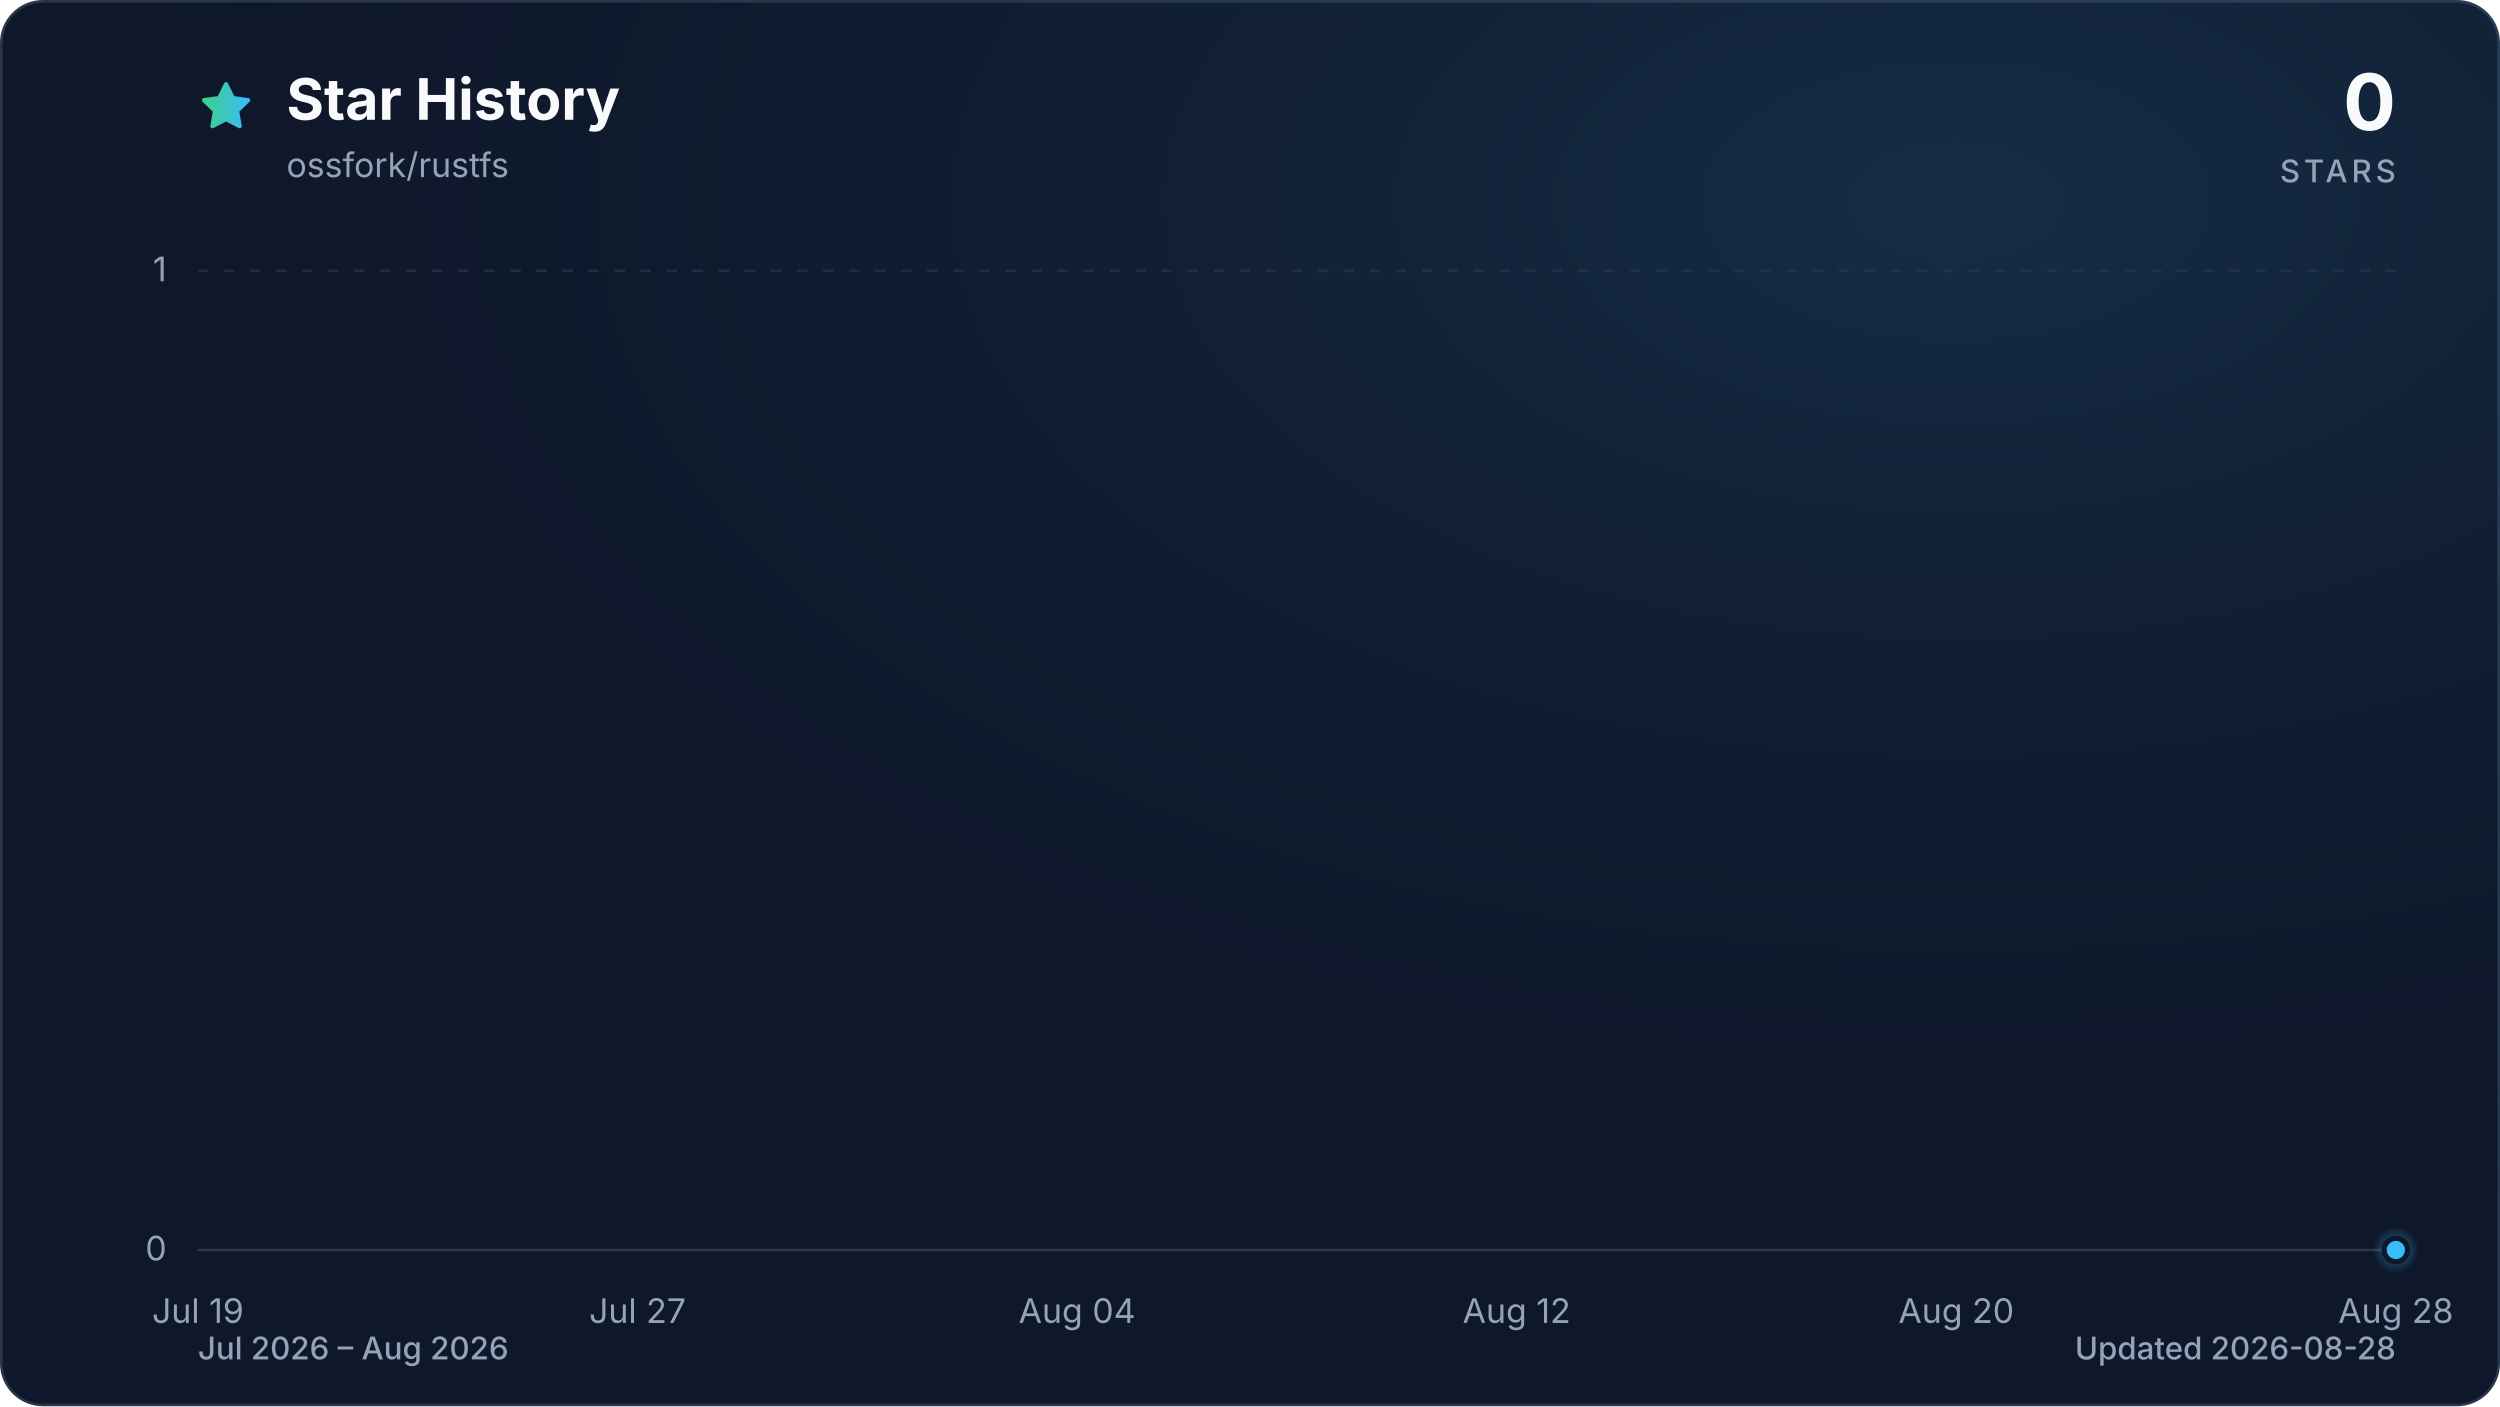
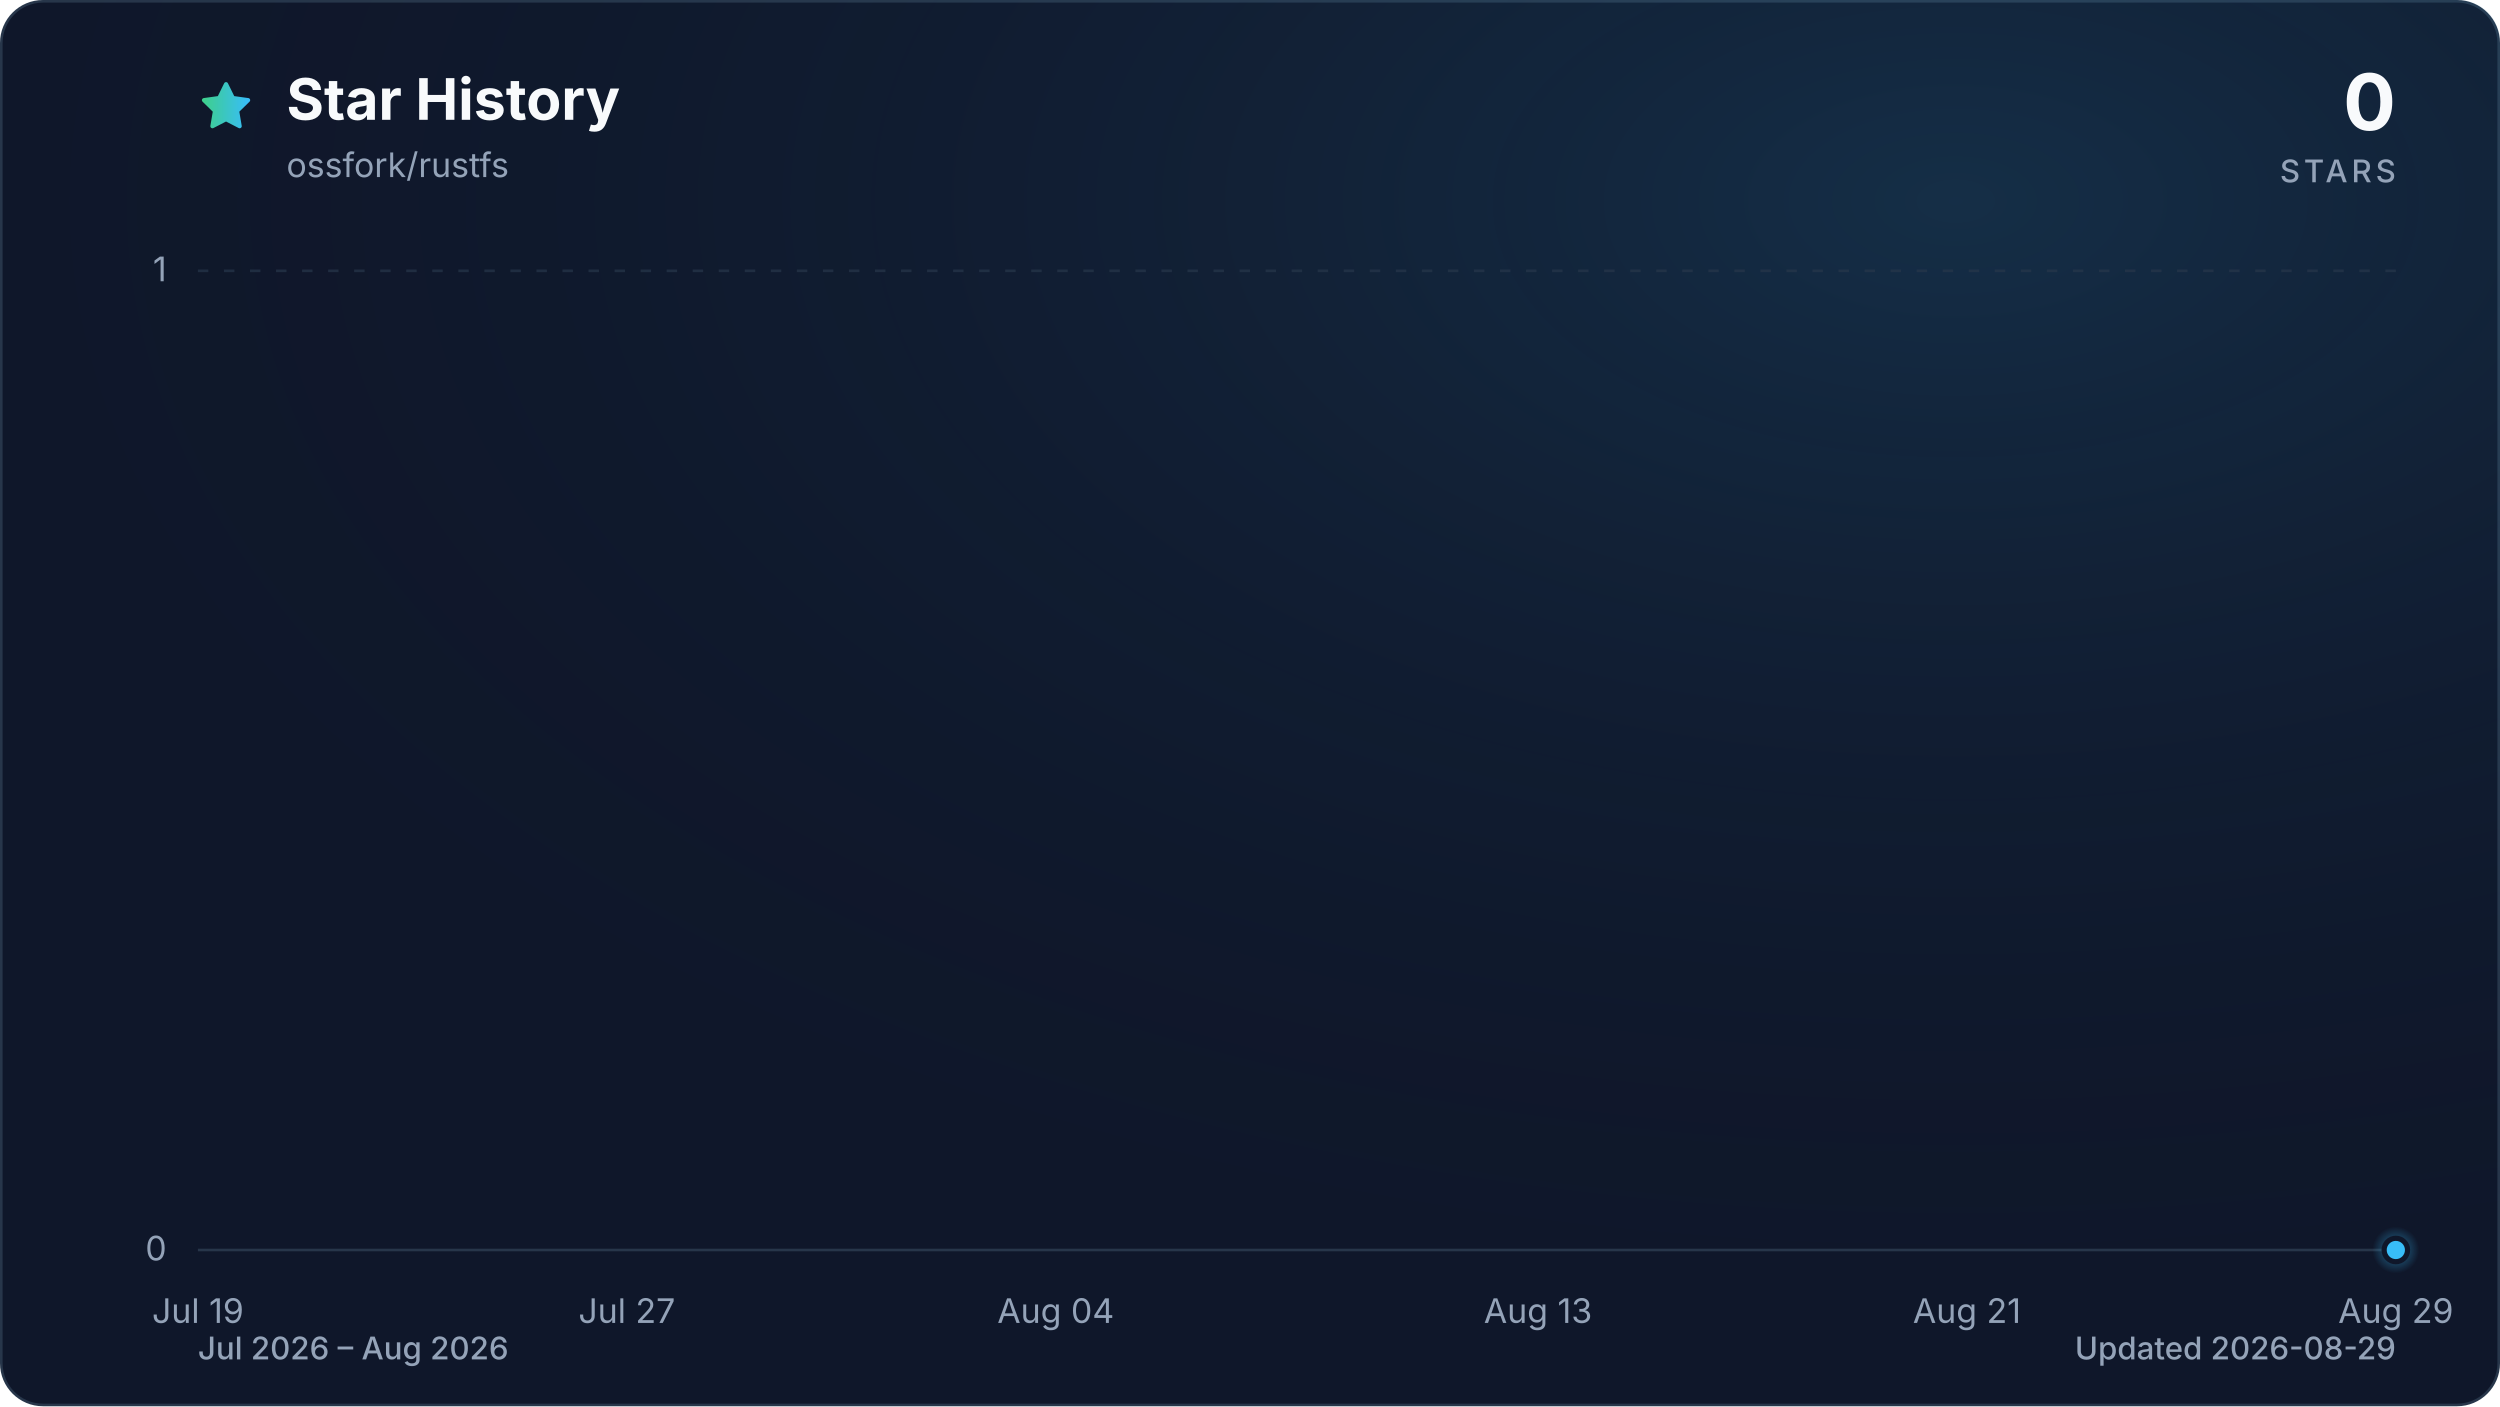
<svg xmlns="http://www.w3.org/2000/svg" viewBox="0 0 960 540" role="img" aria-labelledby="title description" data-style="gradient" data-variant="glow" data-animated="true">
  <defs>
    <linearGradient id="trend" x1="0" y1="0" x2="1" y2="0">
      <stop offset="0%" stop-color="#3ecf8e" />
      <stop offset="100%" stop-color="#38bdf8" />
    </linearGradient>
    <linearGradient id="area" x1="0" y1="0" x2="0" y2="1">
      <stop offset="0%" stop-color="#3ecf8e" stop-opacity="0.30" />
      <stop offset="55%" stop-color="#38bdf8" stop-opacity="0.10" />
      <stop offset="100%" stop-color="#38bdf8" stop-opacity="0.01" />
    </linearGradient>
    <radialGradient id="marker-halo" cx="50%" cy="50%" r="50%">
      <stop offset="0%" stop-color="#38bdf8" stop-opacity="0.55" />
      <stop offset="100%" stop-color="#38bdf8" stop-opacity="0" />
    </radialGradient>
    <radialGradient id="surface-glow" cx="78%" cy="14%" r="80%">
      <stop offset="0%" stop-color="#38bdf8" stop-opacity="0.14" />
      <stop offset="100%" stop-color="#0f172a" stop-opacity="0" />
    </radialGradient>
    <filter id="trend-glow" x="-20%" y="-20%" width="140%" height="140%">
      <feGaussianBlur stdDeviation="7" />
    </filter>
  </defs>
  <style>
.trend-enter{transform-box:fill-box;transform-origin:center;animation:trend-enter 520ms cubic-bezier(0.16,1,0.3,1)}
.marker-enter{transform-box:fill-box;transform-origin:center;animation:marker-enter 320ms cubic-bezier(0.16,1,0.3,1) 200ms both}
.marker-pulse{transform-box:fill-box;transform-origin:center;animation:marker-pulse 2.6s ease-out infinite}
@keyframes trend-enter{from{opacity:.35;transform:translateY(10px)}to{opacity:1;transform:translateY(0)}}
@keyframes marker-enter{from{opacity:0;transform:scale(.4)}to{opacity:1;transform:scale(1)}}
@keyframes marker-pulse{0%{opacity:.5;transform:scale(.7)}70%,100%{opacity:0;transform:scale(2.1)}}
@media (prefers-reduced-motion:reduce){.trend-enter,.marker-enter,.marker-pulse{animation:none!important}}
@media (prefers-reduced-motion:reduce){.marker-pulse{opacity:0}}
</style>
  <rect x="0.5" y="0.5" width="959" height="539" fill="#0f172a" stroke="#27364a" stroke-width="1" rx="16" />
  <rect width="960" height="540" fill="url(#surface-glow)" rx="16" />
  <path d="M12 2.6l2.9 5.9 6.5.9-4.7 4.6 1.1 6.5-5.8-3-5.8 3 1.1-6.5-4.7-4.6 6.5-.9L12 2.6Z" transform="translate(76 30) scale(.9)" fill="url(#trend)" stroke="url(#trend)" stroke-width="1.8" stroke-linejoin="round" aria-hidden="true" />
  <text x="110" y="46" fill="#f8fafc" font-family="ui-sans-serif, system-ui, -apple-system, BlinkMacSystemFont, 'Segoe UI', sans-serif" font-size="22" font-weight="700">Star History</text>
  <text x="110" y="68" fill="#94a3b8" font-family="ui-sans-serif, system-ui, -apple-system, BlinkMacSystemFont, 'Segoe UI', sans-serif" font-size="13">ossfork/rustfs</text>
  <text x="920" y="50" fill="#f8fafc" font-family="ui-sans-serif, system-ui, -apple-system, BlinkMacSystemFont, 'Segoe UI', sans-serif" font-size="30" font-weight="700" text-anchor="end">0</text>
  <text x="920" y="70" fill="#94a3b8" font-family="ui-sans-serif, system-ui, -apple-system, BlinkMacSystemFont, 'Segoe UI', sans-serif" font-size="12" font-weight="500" letter-spacing="1.5" text-anchor="end">STARS</text>
  <line x1="76" y1="480.0" x2="920" y2="480.0" stroke="#27364a" stroke-width="1" stroke-dasharray="0" opacity="1" />
  <text x="64" y="484.0" fill="#94a3b8" font-family="ui-sans-serif, system-ui, -apple-system, BlinkMacSystemFont, 'Segoe UI', sans-serif" font-size="13" text-anchor="end">0</text>
  <line x1="76" y1="104.0" x2="920" y2="104.0" stroke="#27364a" stroke-width="1" stroke-dasharray="4 6" opacity="0.7" />
  <text x="64" y="108.0" fill="#94a3b8" font-family="ui-sans-serif, system-ui, -apple-system, BlinkMacSystemFont, 'Segoe UI', sans-serif" font-size="13" text-anchor="end">1</text>
  <text x="76.0" y="508" fill="#94a3b8" font-family="ui-sans-serif, system-ui, -apple-system, BlinkMacSystemFont, 'Segoe UI', sans-serif" font-size="13" text-anchor="middle">Jul 19</text>
-   <text x="244.8" y="508" fill="#94a3b8" font-family="ui-sans-serif, system-ui, -apple-system, BlinkMacSystemFont, 'Segoe UI', sans-serif" font-size="13" text-anchor="middle">Jul 27</text>
-   <text x="413.6" y="508" fill="#94a3b8" font-family="ui-sans-serif, system-ui, -apple-system, BlinkMacSystemFont, 'Segoe UI', sans-serif" font-size="13" text-anchor="middle">Aug 04</text>
-   <text x="582.4" y="508" fill="#94a3b8" font-family="ui-sans-serif, system-ui, -apple-system, BlinkMacSystemFont, 'Segoe UI', sans-serif" font-size="13" text-anchor="middle">Aug 12</text>
-   <text x="751.2" y="508" fill="#94a3b8" font-family="ui-sans-serif, system-ui, -apple-system, BlinkMacSystemFont, 'Segoe UI', sans-serif" font-size="13" text-anchor="middle">Aug 20</text>
-   <text x="920.0" y="508" fill="#94a3b8" font-family="ui-sans-serif, system-ui, -apple-system, BlinkMacSystemFont, 'Segoe UI', sans-serif" font-size="13" text-anchor="middle">Aug 28</text>
+   <text x="240.7" y="508" fill="#94a3b8" font-family="ui-sans-serif, system-ui, -apple-system, BlinkMacSystemFont, 'Segoe UI', sans-serif" font-size="13" text-anchor="middle">Jul 27</text>
+   <text x="405.4" y="508" fill="#94a3b8" font-family="ui-sans-serif, system-ui, -apple-system, BlinkMacSystemFont, 'Segoe UI', sans-serif" font-size="13" text-anchor="middle">Aug 04</text>
+   <text x="590.6" y="508" fill="#94a3b8" font-family="ui-sans-serif, system-ui, -apple-system, BlinkMacSystemFont, 'Segoe UI', sans-serif" font-size="13" text-anchor="middle">Aug 13</text>
+   <text x="755.3" y="508" fill="#94a3b8" font-family="ui-sans-serif, system-ui, -apple-system, BlinkMacSystemFont, 'Segoe UI', sans-serif" font-size="13" text-anchor="middle">Aug 21</text>
+   <text x="920.0" y="508" fill="#94a3b8" font-family="ui-sans-serif, system-ui, -apple-system, BlinkMacSystemFont, 'Segoe UI', sans-serif" font-size="13" text-anchor="middle">Aug 29</text>
  <g class="trend-enter">
-     <path d="M 76.0 480.0 C 83.0 480.0, 90.1 480.0, 97.1 480.0 C 104.1 480.0, 111.2 480.0, 118.2 480.0 C 125.2 480.0, 132.3 480.0, 139.3 480.0 C 146.3 480.0, 153.4 480.0, 160.4 480.0 C 167.4 480.0, 174.5 480.0, 181.5 480.0 C 188.5 480.0, 195.6 480.0, 202.6 480.0 C 209.6 480.0, 216.7 480.0, 223.7 480.0 C 230.7 480.0, 237.8 480.0, 244.8 480.0 C 251.8 480.0, 258.9 480.0, 265.9 480.0 C 272.9 480.0, 280.0 480.0, 287.0 480.0 C 294.0 480.0, 301.1 480.0, 308.1 480.0 C 315.1 480.0, 322.2 480.0, 329.2 480.0 C 336.2 480.0, 343.3 480.0, 350.3 480.0 C 357.3 480.0, 364.4 480.0, 371.4 480.0 C 378.4 480.0, 385.5 480.0, 392.5 480.0 C 399.5 480.0, 406.6 480.0, 413.6 480.0 C 420.6 480.0, 427.7 480.0, 434.7 480.0 C 441.7 480.0, 448.8 480.0, 455.8 480.0 C 462.8 480.0, 469.9 480.0, 476.9 480.0 C 483.9 480.0, 491.0 480.0, 498.0 480.0 C 505.0 480.0, 512.1 480.0, 519.1 480.0 C 526.1 480.0, 533.2 480.0, 540.2 480.0 C 547.2 480.0, 554.3 480.0, 561.3 480.0 C 568.3 480.0, 575.4 480.0, 582.4 480.0 C 589.4 480.0, 596.5 480.0, 603.5 480.0 C 610.5 480.0, 617.6 480.0, 624.6 480.0 C 631.6 480.0, 638.7 480.0, 645.7 480.0 C 652.7 480.0, 659.8 480.0, 666.8 480.0 C 673.8 480.0, 680.9 480.0, 687.9 480.0 C 694.9 480.0, 702.0 480.0, 709.0 480.0 C 716.0 480.0, 723.1 480.0, 730.1 480.0 C 737.1 480.0, 744.2 480.0, 751.2 480.0 C 758.2 480.0, 765.3 480.0, 772.3 480.0 C 779.3 480.0, 786.4 480.0, 793.4 480.0 C 800.4 480.0, 807.5 480.0, 814.5 480.0 C 821.5 480.0, 828.6 480.0, 835.6 480.0 C 842.6 480.0, 849.7 480.0, 856.7 480.0 C 863.7 480.0, 870.8 480.0, 877.8 480.0 C 884.8 480.0, 891.9 480.0, 898.9 480.0 C 905.9 480.0, 913.0 480.0, 920.0 480.0 L 920.0 480.0 L 76.0 480.0 Z" fill="url(#area)" />
-     <path d="M 76.0 480.0 C 83.0 480.0, 90.1 480.0, 97.1 480.0 C 104.1 480.0, 111.2 480.0, 118.2 480.0 C 125.2 480.0, 132.3 480.0, 139.3 480.0 C 146.3 480.0, 153.4 480.0, 160.4 480.0 C 167.4 480.0, 174.5 480.0, 181.5 480.0 C 188.5 480.0, 195.6 480.0, 202.6 480.0 C 209.6 480.0, 216.7 480.0, 223.7 480.0 C 230.7 480.0, 237.8 480.0, 244.8 480.0 C 251.8 480.0, 258.9 480.0, 265.9 480.0 C 272.9 480.0, 280.0 480.0, 287.0 480.0 C 294.0 480.0, 301.1 480.0, 308.1 480.0 C 315.1 480.0, 322.2 480.0, 329.2 480.0 C 336.2 480.0, 343.3 480.0, 350.3 480.0 C 357.3 480.0, 364.4 480.0, 371.4 480.0 C 378.4 480.0, 385.5 480.0, 392.5 480.0 C 399.5 480.0, 406.6 480.0, 413.6 480.0 C 420.6 480.0, 427.7 480.0, 434.7 480.0 C 441.7 480.0, 448.8 480.0, 455.8 480.0 C 462.8 480.0, 469.9 480.0, 476.9 480.0 C 483.9 480.0, 491.0 480.0, 498.0 480.0 C 505.0 480.0, 512.1 480.0, 519.1 480.0 C 526.1 480.0, 533.2 480.0, 540.2 480.0 C 547.2 480.0, 554.3 480.0, 561.3 480.0 C 568.3 480.0, 575.4 480.0, 582.4 480.0 C 589.4 480.0, 596.5 480.0, 603.5 480.0 C 610.5 480.0, 617.6 480.0, 624.6 480.0 C 631.6 480.0, 638.7 480.0, 645.7 480.0 C 652.7 480.0, 659.8 480.0, 666.8 480.0 C 673.8 480.0, 680.9 480.0, 687.9 480.0 C 694.9 480.0, 702.0 480.0, 709.0 480.0 C 716.0 480.0, 723.1 480.0, 730.1 480.0 C 737.1 480.0, 744.2 480.0, 751.2 480.0 C 758.2 480.0, 765.3 480.0, 772.3 480.0 C 779.3 480.0, 786.4 480.0, 793.4 480.0 C 800.4 480.0, 807.5 480.0, 814.5 480.0 C 821.5 480.0, 828.6 480.0, 835.6 480.0 C 842.6 480.0, 849.7 480.0, 856.7 480.0 C 863.7 480.0, 870.8 480.0, 877.8 480.0 C 884.8 480.0, 891.9 480.0, 898.9 480.0 C 905.9 480.0, 913.0 480.0, 920.0 480.0" fill="none" stroke="url(#trend)" stroke-width="12" stroke-linecap="round" stroke-linejoin="round" opacity="0.16" filter="url(#trend-glow)" />
-     <path d="M 76.0 480.0 C 83.0 480.0, 90.1 480.0, 97.1 480.0 C 104.1 480.0, 111.2 480.0, 118.2 480.0 C 125.2 480.0, 132.3 480.0, 139.3 480.0 C 146.3 480.0, 153.4 480.0, 160.4 480.0 C 167.4 480.0, 174.5 480.0, 181.5 480.0 C 188.5 480.0, 195.6 480.0, 202.6 480.0 C 209.6 480.0, 216.7 480.0, 223.7 480.0 C 230.7 480.0, 237.8 480.0, 244.8 480.0 C 251.8 480.0, 258.9 480.0, 265.9 480.0 C 272.9 480.0, 280.0 480.0, 287.0 480.0 C 294.0 480.0, 301.1 480.0, 308.1 480.0 C 315.1 480.0, 322.2 480.0, 329.2 480.0 C 336.2 480.0, 343.3 480.0, 350.3 480.0 C 357.3 480.0, 364.4 480.0, 371.4 480.0 C 378.4 480.0, 385.5 480.0, 392.5 480.0 C 399.5 480.0, 406.6 480.0, 413.6 480.0 C 420.6 480.0, 427.7 480.0, 434.7 480.0 C 441.7 480.0, 448.8 480.0, 455.8 480.0 C 462.8 480.0, 469.9 480.0, 476.9 480.0 C 483.9 480.0, 491.0 480.0, 498.0 480.0 C 505.0 480.0, 512.1 480.0, 519.1 480.0 C 526.1 480.0, 533.2 480.0, 540.2 480.0 C 547.2 480.0, 554.3 480.0, 561.3 480.0 C 568.3 480.0, 575.4 480.0, 582.4 480.0 C 589.4 480.0, 596.5 480.0, 603.5 480.0 C 610.5 480.0, 617.6 480.0, 624.6 480.0 C 631.6 480.0, 638.7 480.0, 645.7 480.0 C 652.7 480.0, 659.8 480.0, 666.8 480.0 C 673.8 480.0, 680.9 480.0, 687.9 480.0 C 694.9 480.0, 702.0 480.0, 709.0 480.0 C 716.0 480.0, 723.1 480.0, 730.1 480.0 C 737.1 480.0, 744.2 480.0, 751.2 480.0 C 758.2 480.0, 765.3 480.0, 772.3 480.0 C 779.3 480.0, 786.4 480.0, 793.4 480.0 C 800.4 480.0, 807.5 480.0, 814.5 480.0 C 821.5 480.0, 828.6 480.0, 835.6 480.0 C 842.6 480.0, 849.7 480.0, 856.7 480.0 C 863.7 480.0, 870.8 480.0, 877.8 480.0 C 884.8 480.0, 891.9 480.0, 898.9 480.0 C 905.9 480.0, 913.0 480.0, 920.0 480.0" fill="none" stroke="url(#trend)" stroke-width="3" stroke-linecap="round" stroke-linejoin="round" />
+     <path d="M 76.0 480.0 C 82.9 480.0, 89.7 480.0, 96.6 480.0 C 103.4 480.0, 110.3 480.0, 117.2 480.0 C 124.0 480.0, 130.9 480.0, 137.8 480.0 C 144.6 480.0, 151.5 480.0, 158.3 480.0 C 165.2 480.0, 172.1 480.0, 178.9 480.0 C 185.8 480.0, 192.7 480.0, 199.5 480.0 C 206.4 480.0, 213.2 480.0, 220.1 480.0 C 227.0 480.0, 233.8 480.0, 240.7 480.0 C 247.5 480.0, 254.4 480.0, 261.3 480.0 C 268.1 480.0, 275.0 480.0, 281.9 480.0 C 288.7 480.0, 295.6 480.0, 302.4 480.0 C 309.3 480.0, 316.2 480.0, 323.0 480.0 C 329.9 480.0, 336.7 480.0, 343.6 480.0 C 350.5 480.0, 357.3 480.0, 364.2 480.0 C 371.1 480.0, 377.9 480.0, 384.8 480.0 C 391.6 480.0, 398.5 480.0, 405.4 480.0 C 412.2 480.0, 419.1 480.0, 426.0 480.0 C 432.8 480.0, 439.7 480.0, 446.5 480.0 C 453.4 480.0, 460.3 480.0, 467.1 480.0 C 474.0 480.0, 480.8 480.0, 487.7 480.0 C 494.6 480.0, 501.4 480.0, 508.3 480.0 C 515.2 480.0, 522.0 480.0, 528.9 480.0 C 535.7 480.0, 542.6 480.0, 549.5 480.0 C 556.3 480.0, 563.2 480.0, 570.0 480.0 C 576.9 480.0, 583.8 480.0, 590.6 480.0 C 597.5 480.0, 604.4 480.0, 611.2 480.0 C 618.1 480.0, 624.9 480.0, 631.8 480.0 C 638.7 480.0, 645.5 480.0, 652.4 480.0 C 659.3 480.0, 666.1 480.0, 673.0 480.0 C 679.8 480.0, 686.7 480.0, 693.6 480.0 C 700.4 480.0, 707.3 480.0, 714.1 480.0 C 721.0 480.0, 727.9 480.0, 734.7 480.0 C 741.6 480.0, 748.5 480.0, 755.3 480.0 C 762.2 480.0, 769.0 480.0, 775.9 480.0 C 782.8 480.0, 789.6 480.0, 796.5 480.0 C 803.3 480.0, 810.2 480.0, 817.1 480.0 C 823.9 480.0, 830.8 480.0, 837.7 480.0 C 844.5 480.0, 851.4 480.0, 858.2 480.0 C 865.1 480.0, 872.0 480.0, 878.8 480.0 C 885.7 480.0, 892.6 480.0, 899.4 480.0 C 906.3 480.0, 913.1 480.0, 920.0 480.0 L 920.0 480.0 L 76.0 480.0 Z" fill="url(#area)" />
+     <path d="M 76.0 480.0 C 82.9 480.0, 89.7 480.0, 96.6 480.0 C 103.4 480.0, 110.3 480.0, 117.2 480.0 C 124.0 480.0, 130.9 480.0, 137.8 480.0 C 144.6 480.0, 151.5 480.0, 158.3 480.0 C 165.2 480.0, 172.1 480.0, 178.9 480.0 C 185.8 480.0, 192.7 480.0, 199.5 480.0 C 206.4 480.0, 213.2 480.0, 220.1 480.0 C 227.0 480.0, 233.8 480.0, 240.7 480.0 C 247.5 480.0, 254.4 480.0, 261.3 480.0 C 268.1 480.0, 275.0 480.0, 281.9 480.0 C 288.7 480.0, 295.6 480.0, 302.4 480.0 C 309.3 480.0, 316.2 480.0, 323.0 480.0 C 329.9 480.0, 336.7 480.0, 343.6 480.0 C 350.5 480.0, 357.3 480.0, 364.2 480.0 C 371.1 480.0, 377.9 480.0, 384.8 480.0 C 391.6 480.0, 398.5 480.0, 405.4 480.0 C 412.2 480.0, 419.1 480.0, 426.0 480.0 C 432.8 480.0, 439.7 480.0, 446.5 480.0 C 453.4 480.0, 460.3 480.0, 467.1 480.0 C 474.0 480.0, 480.8 480.0, 487.7 480.0 C 494.6 480.0, 501.4 480.0, 508.3 480.0 C 515.2 480.0, 522.0 480.0, 528.9 480.0 C 535.7 480.0, 542.6 480.0, 549.5 480.0 C 556.3 480.0, 563.2 480.0, 570.0 480.0 C 576.9 480.0, 583.8 480.0, 590.6 480.0 C 597.5 480.0, 604.4 480.0, 611.2 480.0 C 618.1 480.0, 624.9 480.0, 631.8 480.0 C 638.7 480.0, 645.5 480.0, 652.4 480.0 C 659.3 480.0, 666.1 480.0, 673.0 480.0 C 679.8 480.0, 686.7 480.0, 693.6 480.0 C 700.4 480.0, 707.3 480.0, 714.1 480.0 C 721.0 480.0, 727.9 480.0, 734.7 480.0 C 741.6 480.0, 748.5 480.0, 755.3 480.0 C 762.2 480.0, 769.0 480.0, 775.9 480.0 C 782.8 480.0, 789.6 480.0, 796.5 480.0 C 803.3 480.0, 810.2 480.0, 817.1 480.0 C 823.9 480.0, 830.8 480.0, 837.7 480.0 C 844.5 480.0, 851.4 480.0, 858.2 480.0 C 865.1 480.0, 872.0 480.0, 878.8 480.0 C 885.7 480.0, 892.6 480.0, 899.4 480.0 C 906.3 480.0, 913.1 480.0, 920.0 480.0" fill="none" stroke="url(#trend)" stroke-width="12" stroke-linecap="round" stroke-linejoin="round" opacity="0.16" filter="url(#trend-glow)" />
+     <path d="M 76.0 480.0 C 82.9 480.0, 89.7 480.0, 96.6 480.0 C 103.4 480.0, 110.3 480.0, 117.2 480.0 C 124.0 480.0, 130.9 480.0, 137.8 480.0 C 144.6 480.0, 151.5 480.0, 158.3 480.0 C 165.2 480.0, 172.1 480.0, 178.9 480.0 C 185.8 480.0, 192.7 480.0, 199.5 480.0 C 206.4 480.0, 213.2 480.0, 220.1 480.0 C 227.0 480.0, 233.8 480.0, 240.7 480.0 C 247.5 480.0, 254.4 480.0, 261.3 480.0 C 268.1 480.0, 275.0 480.0, 281.9 480.0 C 288.7 480.0, 295.6 480.0, 302.4 480.0 C 309.3 480.0, 316.2 480.0, 323.0 480.0 C 329.9 480.0, 336.7 480.0, 343.6 480.0 C 350.5 480.0, 357.3 480.0, 364.2 480.0 C 371.1 480.0, 377.9 480.0, 384.8 480.0 C 391.6 480.0, 398.5 480.0, 405.4 480.0 C 412.2 480.0, 419.1 480.0, 426.0 480.0 C 432.8 480.0, 439.7 480.0, 446.5 480.0 C 453.4 480.0, 460.3 480.0, 467.1 480.0 C 474.0 480.0, 480.8 480.0, 487.7 480.0 C 494.6 480.0, 501.4 480.0, 508.3 480.0 C 515.2 480.0, 522.0 480.0, 528.9 480.0 C 535.7 480.0, 542.6 480.0, 549.5 480.0 C 556.3 480.0, 563.2 480.0, 570.0 480.0 C 576.9 480.0, 583.8 480.0, 590.6 480.0 C 597.5 480.0, 604.4 480.0, 611.2 480.0 C 618.1 480.0, 624.9 480.0, 631.8 480.0 C 638.7 480.0, 645.5 480.0, 652.4 480.0 C 659.3 480.0, 666.1 480.0, 673.0 480.0 C 679.8 480.0, 686.7 480.0, 693.6 480.0 C 700.4 480.0, 707.3 480.0, 714.1 480.0 C 721.0 480.0, 727.9 480.0, 734.7 480.0 C 741.6 480.0, 748.5 480.0, 755.3 480.0 C 762.2 480.0, 769.0 480.0, 775.9 480.0 C 782.8 480.0, 789.6 480.0, 796.5 480.0 C 803.3 480.0, 810.2 480.0, 817.1 480.0 C 823.9 480.0, 830.8 480.0, 837.7 480.0 C 844.5 480.0, 851.4 480.0, 858.2 480.0 C 865.1 480.0, 872.0 480.0, 878.8 480.0 C 885.7 480.0, 892.6 480.0, 899.4 480.0 C 906.3 480.0, 913.1 480.0, 920.0 480.0" fill="none" stroke="url(#trend)" stroke-width="3" stroke-linecap="round" stroke-linejoin="round" />
  </g>
  <g class="marker-enter">
    <circle class="marker-pulse" cx="920.0" cy="480.0" r="9" fill="url(#marker-halo)" />
    <circle cx="920.0" cy="480.0" r="4.5" fill="#38bdf8" stroke="#0f172a" stroke-width="2" />
  </g>
  <text x="76" y="522" fill="#94a3b8" font-family="ui-sans-serif, system-ui, -apple-system, BlinkMacSystemFont, 'Segoe UI', sans-serif" font-size="12" font-weight="500">Jul 2026 – Aug 2026</text>
-   <text x="920" y="522" fill="#94a3b8" font-family="ui-sans-serif, system-ui, -apple-system, BlinkMacSystemFont, 'Segoe UI', sans-serif" font-size="12" font-weight="500" text-anchor="end">Updated 2026-08-28</text>
+   <text x="920" y="522" fill="#94a3b8" font-family="ui-sans-serif, system-ui, -apple-system, BlinkMacSystemFont, 'Segoe UI', sans-serif" font-size="12" font-weight="500" text-anchor="end">Updated 2026-08-29</text>
</svg>
